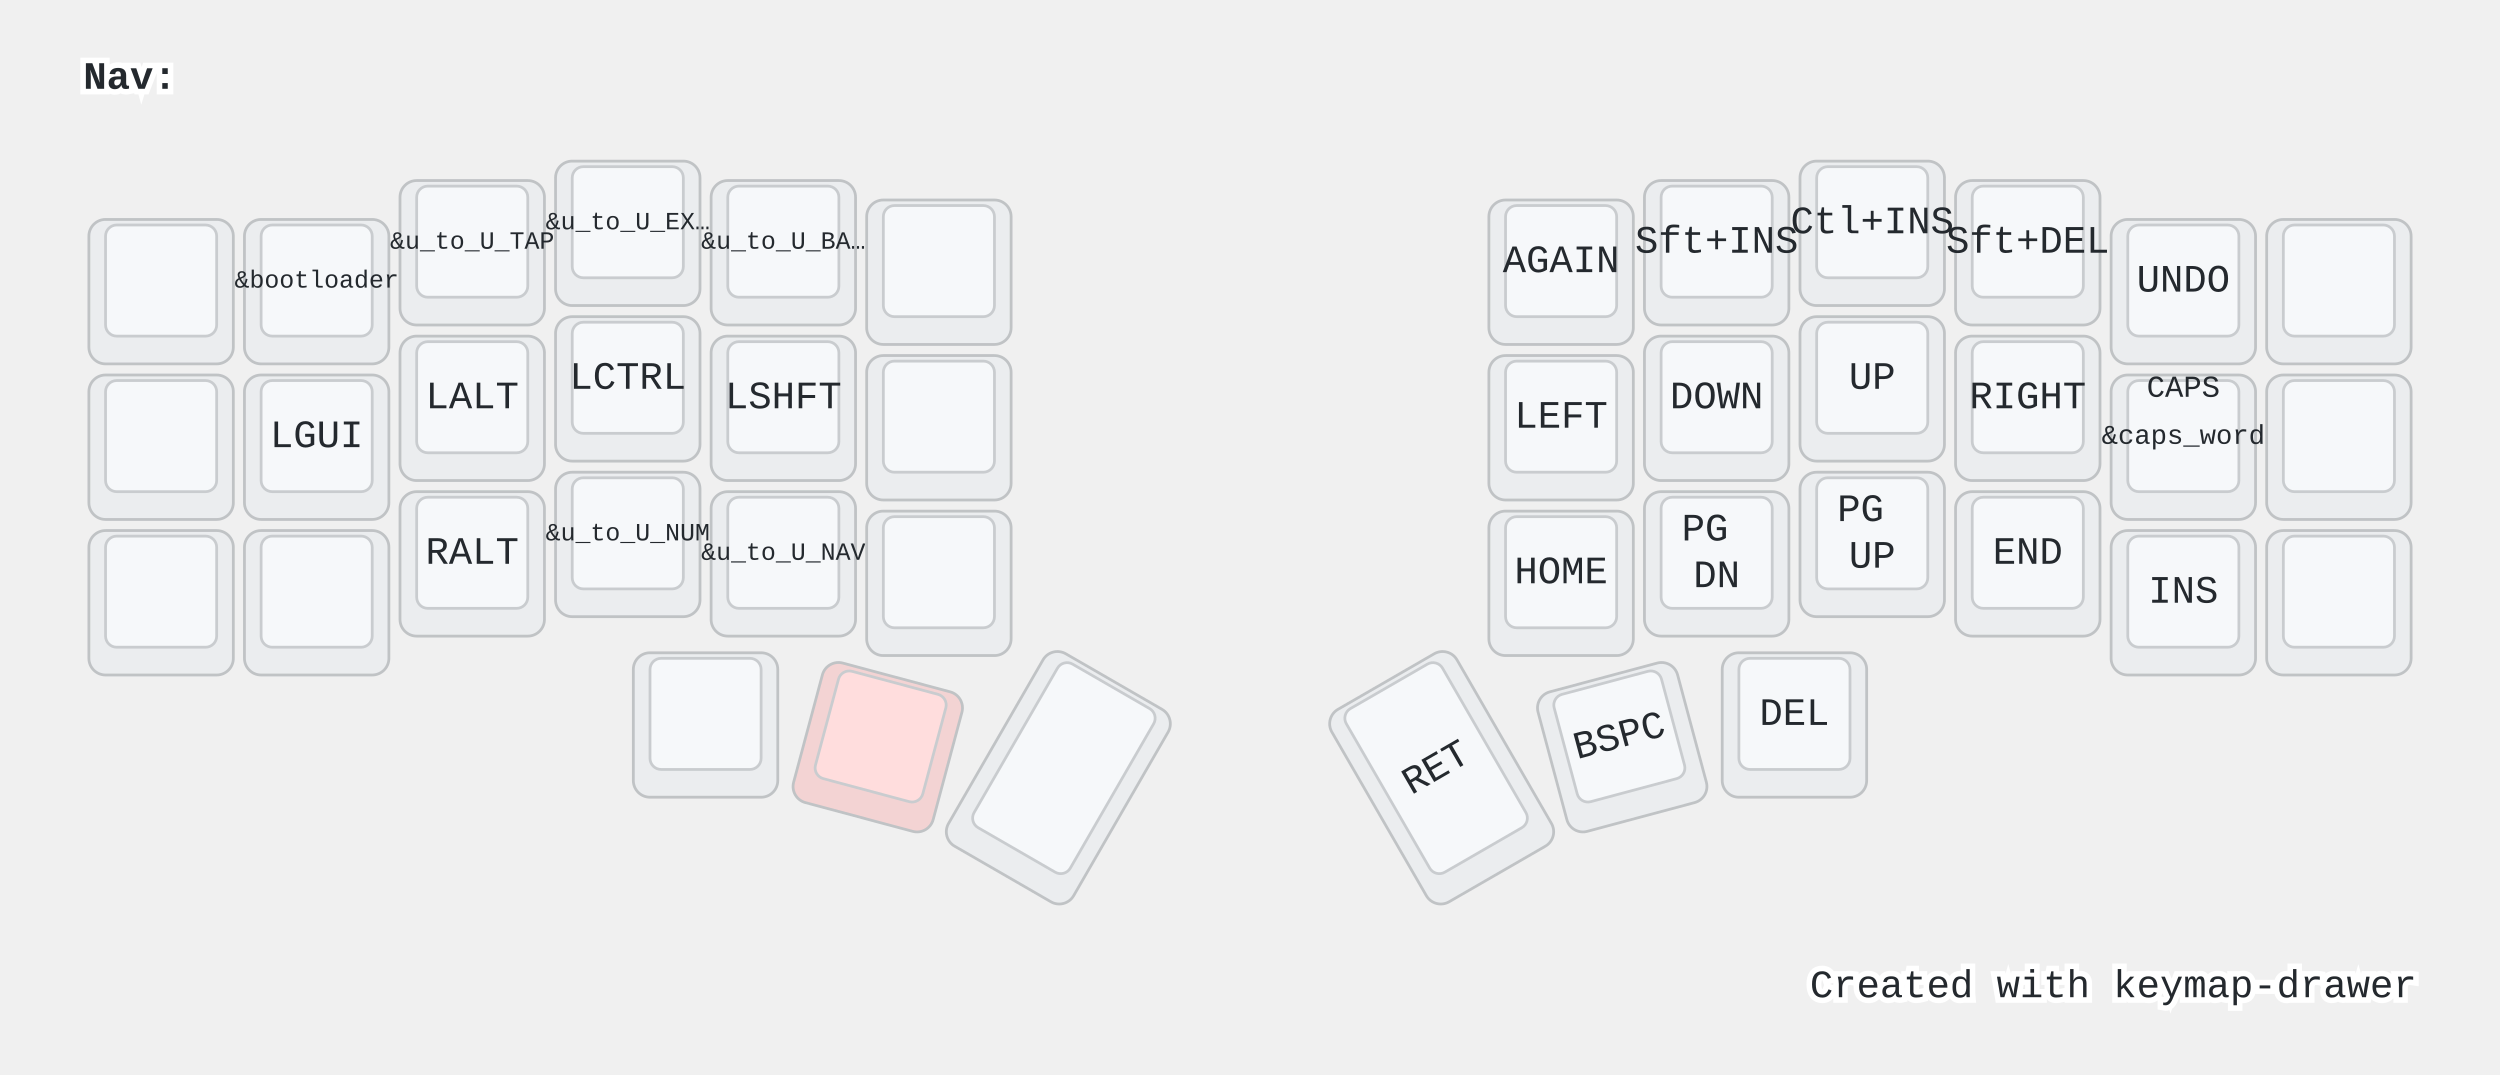
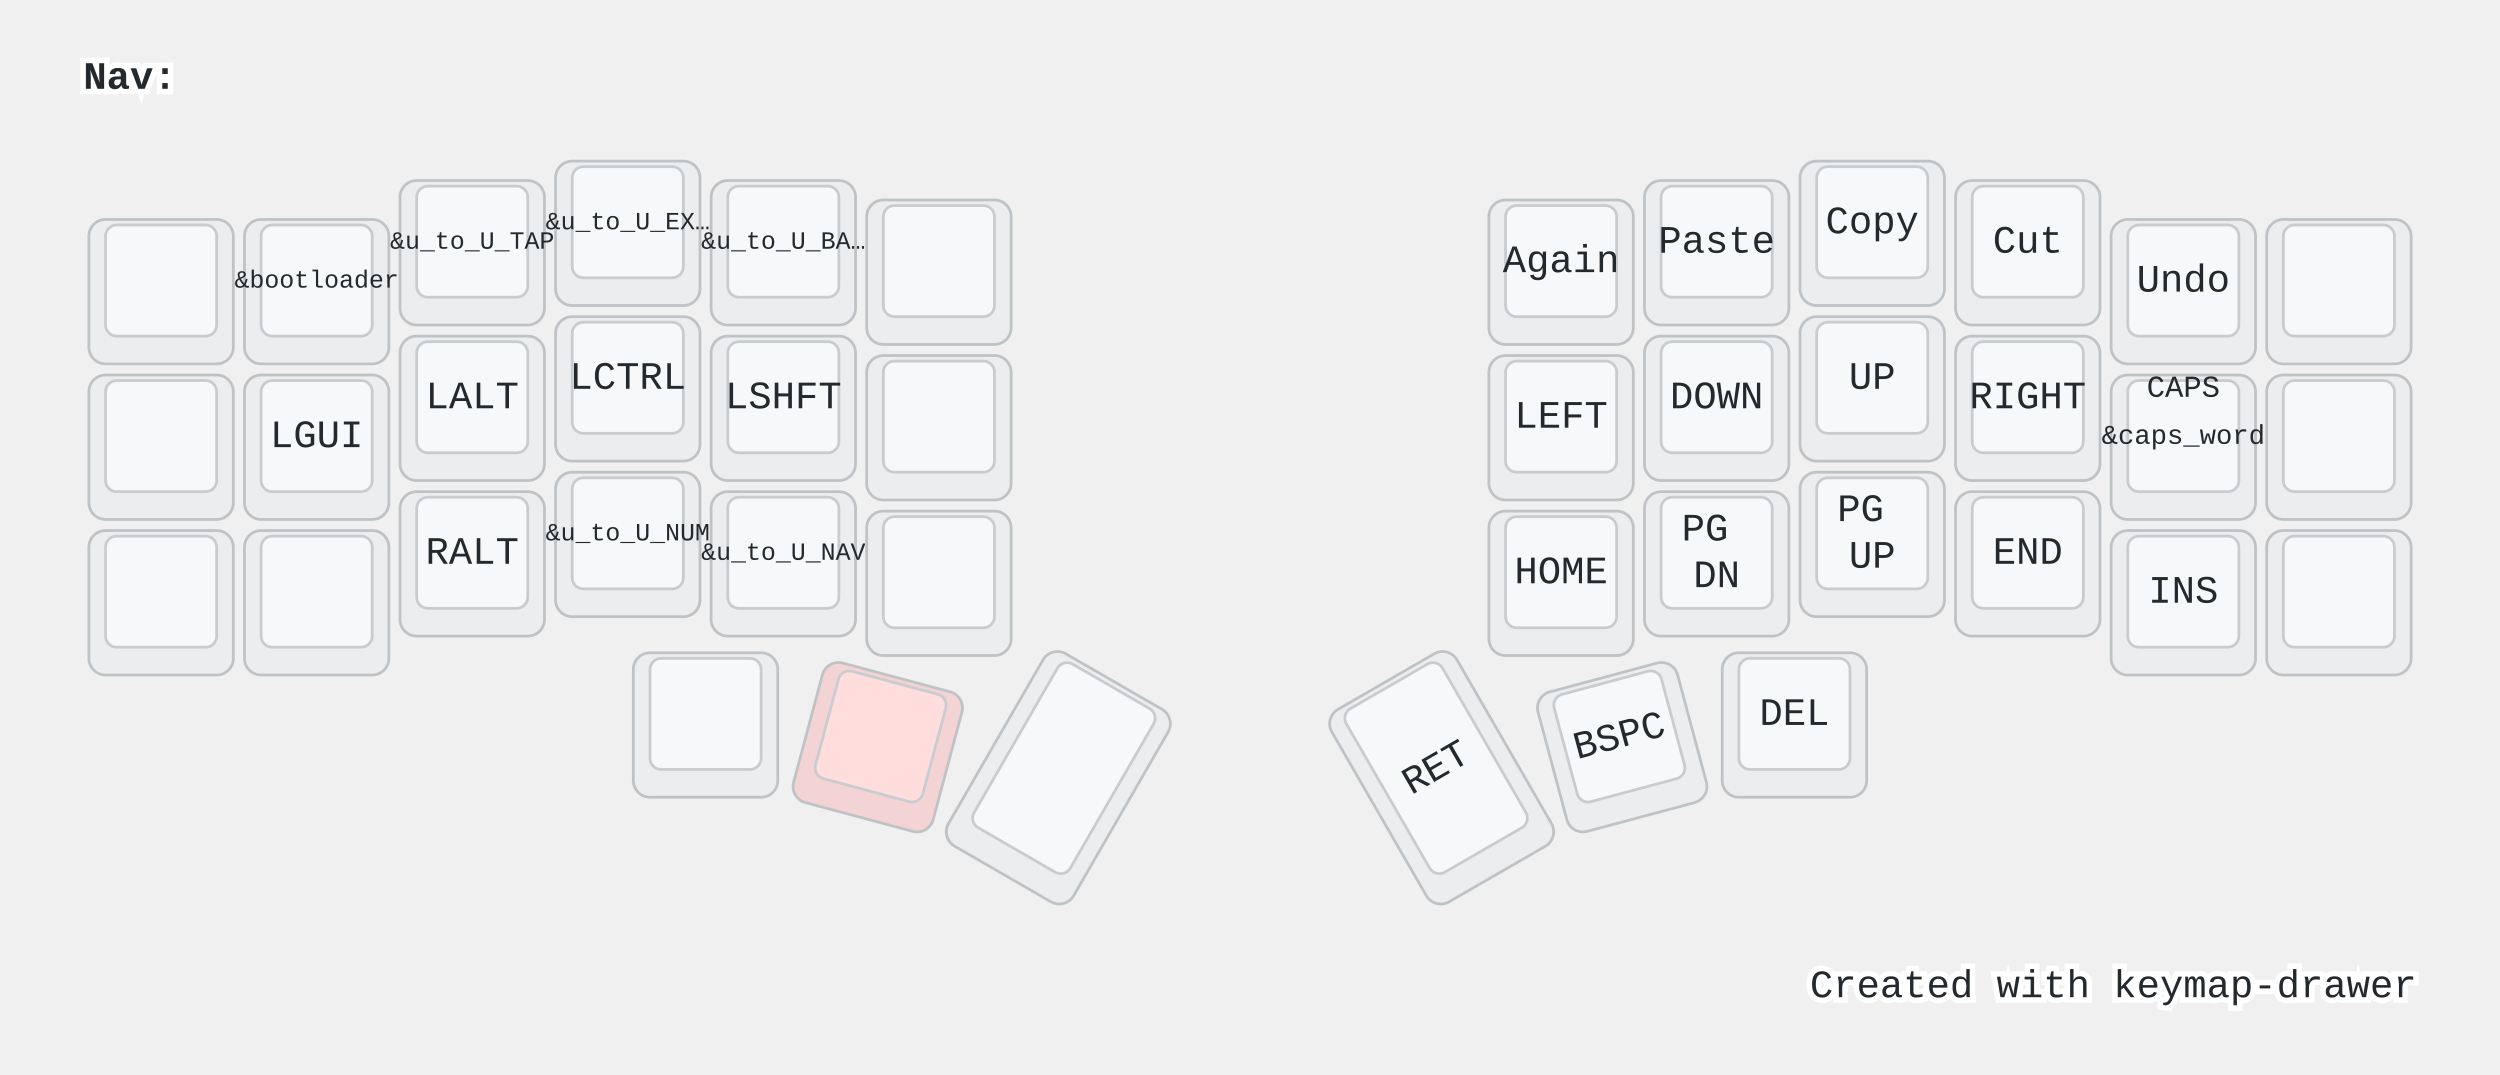
<svg xmlns="http://www.w3.org/2000/svg" width="900" height="387" viewBox="0 0 900 387" class="keymap">
  <style>/* inherit to force styles through use tags */
svg path {
    fill: inherit;
}

/* font and background color specifications */
svg.keymap {
    font-family: SFMono-Regular,Consolas,Liberation Mono,Menlo,monospace;
    font-size: 14px;
    font-kerning: normal;
    text-rendering: optimizeLegibility;
    fill: #24292e;
}

/* default key styling */
rect.key {
    fill: #f6f8fa;
}

rect.key, rect.combo {
    stroke: #c9cccf;
    stroke-width: 1;
}

/* default key side styling, only used is draw_key_sides is set */
rect.side {
    filter: brightness(90%);
}

/* color accent for combo boxes */
rect.combo, rect.combo-separate {
    fill: #cdf;
}

/* color accent for held keys */
rect.held, rect.combo.held {
    fill: #fdd;
}

/* color accent for ghost (optional) keys */
rect.ghost, rect.combo.ghost {
    stroke-dasharray: 4, 4;
    stroke-width: 2;
}

text {
    text-anchor: middle;
    dominant-baseline: middle;
}

/* styling for layer labels */
text.label {
    font-weight: bold;
    text-anchor: start;
    stroke: white;
    stroke-width: 4;
    paint-order: stroke;
}

/* styling for optional footer */
text.footer {
    text-anchor: end;
    dominant-baseline: auto;
    stroke: white;
    stroke-width: 4;
    paint-order: stroke;
}

/* styling for combo tap, and key non-tap label text */
text.combo, text.hold, text.shifted, text.left, text.right {
    font-size: 11px;
}

text.hold {
    text-anchor: middle;
    dominant-baseline: auto;
}

text.shifted {
    text-anchor: middle;
    dominant-baseline: hanging;
}

text.left {
    text-anchor: start;
}

text.right {
    text-anchor: end;
}

text.layer-activator {
    text-decoration: underline;
}

/* styling for hold/shifted label text in combo box */
text.combo.hold, text.combo.shifted, text.combo.left, text.combo.right {
    font-size: 8px;
}

/* lighter symbol for transparent keys */
text.trans {
    fill: #7b7e81;
}

/* styling for combo dendrons */
path.combo {
    stroke-width: 1;
    stroke: gray;
    fill: none;
}

/* Start Tabler Icons Cleanup */
/* cannot use height/width with glyphs */
.icon-tabler &gt; path {
    fill: inherit;
    stroke: inherit;
    stroke-width: 2;
}
/* hide tabler's default box */
.icon-tabler &gt; path[stroke="none"][fill="none"] {
    visibility: hidden;
}
/* End Tabler Icons Cleanup */

@media (prefers-color-scheme: dark) {
svg.keymap { fill: #d1d6db; }
rect.key { fill: #3f4750; }
rect.key, rect.combo { stroke: #60666c; }
rect.combo, rect.combo-separate { fill: #1f3d7a; }
rect.held, rect.combo.held { fill: #854747; }
text.label, text.footer { stroke: black; }
text.trans { fill: #7e8184; }
path.combo { stroke: #7f7f7f; }

}</style>
  <g transform="translate(30, 0)" class="layer-Nav">
    <text x="0" y="28" class="label" id="Nav">Nav:</text>
    <g transform="translate(0, 56)">
      <g transform="translate(28, 49)" class="key keypos-0">
        <rect rx="6" ry="6" x="-26" y="-26" width="52" height="52" class="key side" />
        <rect rx="4" ry="4" x="-20" y="-24" width="40" height="40" class="key" />
      </g>
      <g transform="translate(84, 49)" class="key keypos-1">
        <rect rx="6" ry="6" x="-26" y="-26" width="52" height="52" class="key side" />
        <rect rx="4" ry="4" x="-20" y="-24" width="40" height="40" class="key" />
        <text x="0" y="-4" class="key tap">
          <tspan style="font-size: 64%">&amp;bootloader</tspan>
        </text>
      </g>
      <g transform="translate(140, 35)" class="key keypos-2">
        <rect rx="6" ry="6" x="-26" y="-26" width="52" height="52" class="key side" />
        <rect rx="4" ry="4" x="-20" y="-24" width="40" height="40" class="key" />
        <text x="0" y="-4" class="key tap">
          <tspan style="font-size: 64%">&amp;u_to_U_TAP</tspan>
        </text>
      </g>
      <g transform="translate(196, 28)" class="key keypos-3">
        <rect rx="6" ry="6" x="-26" y="-26" width="52" height="52" class="key side" />
        <rect rx="4" ry="4" x="-20" y="-24" width="40" height="40" class="key" />
        <text x="0" y="-4" class="key tap">
          <tspan style="font-size: 64%">&amp;u_to_U_EX…</tspan>
        </text>
      </g>
      <g transform="translate(252, 35)" class="key keypos-4">
        <rect rx="6" ry="6" x="-26" y="-26" width="52" height="52" class="key side" />
        <rect rx="4" ry="4" x="-20" y="-24" width="40" height="40" class="key" />
        <text x="0" y="-4" class="key tap">
          <tspan style="font-size: 64%">&amp;u_to_U_BA…</tspan>
        </text>
      </g>
      <g transform="translate(308, 42)" class="key keypos-5">
        <rect rx="6" ry="6" x="-26" y="-26" width="52" height="52" class="key side" />
        <rect rx="4" ry="4" x="-20" y="-24" width="40" height="40" class="key" />
      </g>
      <g transform="translate(532, 42)" class="key keypos-6">
        <rect rx="6" ry="6" x="-26" y="-26" width="52" height="52" class="key side" />
        <rect rx="4" ry="4" x="-20" y="-24" width="40" height="40" class="key" />
-         <text x="0" y="-4" class="key tap">AGAIN</text>
+         <text x="0" y="-4" class="key tap">Again</text>
      </g>
      <g transform="translate(588, 35)" class="key keypos-7">
        <rect rx="6" ry="6" x="-26" y="-26" width="52" height="52" class="key side" />
        <rect rx="4" ry="4" x="-20" y="-24" width="40" height="40" class="key" />
-         <text x="0" y="-4" class="key tap">Sft+INS</text>
+         <text x="0" y="-4" class="key tap">Paste</text>
      </g>
      <g transform="translate(644, 28)" class="key keypos-8">
        <rect rx="6" ry="6" x="-26" y="-26" width="52" height="52" class="key side" />
        <rect rx="4" ry="4" x="-20" y="-24" width="40" height="40" class="key" />
-         <text x="0" y="-4" class="key tap">Ctl+INS</text>
+         <text x="0" y="-4" class="key tap">Copy</text>
      </g>
      <g transform="translate(700, 35)" class="key keypos-9">
        <rect rx="6" ry="6" x="-26" y="-26" width="52" height="52" class="key side" />
        <rect rx="4" ry="4" x="-20" y="-24" width="40" height="40" class="key" />
-         <text x="0" y="-4" class="key tap">Sft+DEL</text>
+         <text x="0" y="-4" class="key tap">Cut</text>
      </g>
      <g transform="translate(756, 49)" class="key keypos-10">
        <rect rx="6" ry="6" x="-26" y="-26" width="52" height="52" class="key side" />
        <rect rx="4" ry="4" x="-20" y="-24" width="40" height="40" class="key" />
-         <text x="0" y="-4" class="key tap">UNDO</text>
+         <text x="0" y="-4" class="key tap">Undo</text>
      </g>
      <g transform="translate(812, 49)" class="key keypos-11">
        <rect rx="6" ry="6" x="-26" y="-26" width="52" height="52" class="key side" />
        <rect rx="4" ry="4" x="-20" y="-24" width="40" height="40" class="key" />
      </g>
      <g transform="translate(28, 105)" class="key keypos-12">
        <rect rx="6" ry="6" x="-26" y="-26" width="52" height="52" class="key side" />
        <rect rx="4" ry="4" x="-20" y="-24" width="40" height="40" class="key" />
      </g>
      <g transform="translate(84, 105)" class="key keypos-13">
        <rect rx="6" ry="6" x="-26" y="-26" width="52" height="52" class="key side" />
        <rect rx="4" ry="4" x="-20" y="-24" width="40" height="40" class="key" />
        <text x="0" y="-4" class="key tap">LGUI</text>
      </g>
      <g transform="translate(140, 91)" class="key keypos-14">
        <rect rx="6" ry="6" x="-26" y="-26" width="52" height="52" class="key side" />
        <rect rx="4" ry="4" x="-20" y="-24" width="40" height="40" class="key" />
        <text x="0" y="-4" class="key tap">LALT</text>
      </g>
      <g transform="translate(196, 84)" class="key keypos-15">
        <rect rx="6" ry="6" x="-26" y="-26" width="52" height="52" class="key side" />
        <rect rx="4" ry="4" x="-20" y="-24" width="40" height="40" class="key" />
        <text x="0" y="-4" class="key tap">LCTRL</text>
      </g>
      <g transform="translate(252, 91)" class="key keypos-16">
        <rect rx="6" ry="6" x="-26" y="-26" width="52" height="52" class="key side" />
        <rect rx="4" ry="4" x="-20" y="-24" width="40" height="40" class="key" />
        <text x="0" y="-4" class="key tap">LSHFT</text>
      </g>
      <g transform="translate(308, 98)" class="key keypos-17">
        <rect rx="6" ry="6" x="-26" y="-26" width="52" height="52" class="key side" />
        <rect rx="4" ry="4" x="-20" y="-24" width="40" height="40" class="key" />
      </g>
      <g transform="translate(532, 98)" class="key keypos-18">
        <rect rx="6" ry="6" x="-26" y="-26" width="52" height="52" class="key side" />
        <rect rx="4" ry="4" x="-20" y="-24" width="40" height="40" class="key" />
        <text x="0" y="-4" class="key tap">LEFT</text>
      </g>
      <g transform="translate(588, 91)" class="key keypos-19">
        <rect rx="6" ry="6" x="-26" y="-26" width="52" height="52" class="key side" />
        <rect rx="4" ry="4" x="-20" y="-24" width="40" height="40" class="key" />
        <text x="0" y="-4" class="key tap">DOWN</text>
      </g>
      <g transform="translate(644, 84)" class="key keypos-20">
        <rect rx="6" ry="6" x="-26" y="-26" width="52" height="52" class="key side" />
        <rect rx="4" ry="4" x="-20" y="-24" width="40" height="40" class="key" />
        <text x="0" y="-4" class="key tap">UP</text>
      </g>
      <g transform="translate(700, 91)" class="key keypos-21">
        <rect rx="6" ry="6" x="-26" y="-26" width="52" height="52" class="key side" />
        <rect rx="4" ry="4" x="-20" y="-24" width="40" height="40" class="key" />
        <text x="0" y="-4" class="key tap">RIGHT</text>
      </g>
      <g transform="translate(756, 105)" class="key keypos-22">
        <rect rx="6" ry="6" x="-26" y="-26" width="52" height="52" class="key side" />
        <rect rx="4" ry="4" x="-20" y="-24" width="40" height="40" class="key" />
        <text x="0" y="-4" class="key tap">
          <tspan style="font-size: 70%">&amp;caps_word</tspan>
        </text>
        <text x="0" y="-24" class="key shifted">CAPS</text>
      </g>
      <g transform="translate(812, 105)" class="key keypos-23">
        <rect rx="6" ry="6" x="-26" y="-26" width="52" height="52" class="key side" />
        <rect rx="4" ry="4" x="-20" y="-24" width="40" height="40" class="key" />
      </g>
      <g transform="translate(28, 161)" class="key keypos-24">
        <rect rx="6" ry="6" x="-26" y="-26" width="52" height="52" class="key side" />
        <rect rx="4" ry="4" x="-20" y="-24" width="40" height="40" class="key" />
      </g>
      <g transform="translate(84, 161)" class="key keypos-25">
        <rect rx="6" ry="6" x="-26" y="-26" width="52" height="52" class="key side" />
        <rect rx="4" ry="4" x="-20" y="-24" width="40" height="40" class="key" />
      </g>
      <g transform="translate(140, 147)" class="key keypos-26">
        <rect rx="6" ry="6" x="-26" y="-26" width="52" height="52" class="key side" />
        <rect rx="4" ry="4" x="-20" y="-24" width="40" height="40" class="key" />
        <text x="0" y="-4" class="key tap">RALT</text>
      </g>
      <g transform="translate(196, 140)" class="key keypos-27">
        <rect rx="6" ry="6" x="-26" y="-26" width="52" height="52" class="key side" />
        <rect rx="4" ry="4" x="-20" y="-24" width="40" height="40" class="key" />
        <text x="0" y="-4" class="key tap">
          <tspan style="font-size: 64%">&amp;u_to_U_NUM</tspan>
        </text>
      </g>
      <g transform="translate(252, 147)" class="key keypos-28">
        <rect rx="6" ry="6" x="-26" y="-26" width="52" height="52" class="key side" />
        <rect rx="4" ry="4" x="-20" y="-24" width="40" height="40" class="key" />
        <text x="0" y="-4" class="key tap">
          <tspan style="font-size: 64%">&amp;u_to_U_NAV</tspan>
        </text>
      </g>
      <g transform="translate(308, 154)" class="key keypos-29">
        <rect rx="6" ry="6" x="-26" y="-26" width="52" height="52" class="key side" />
        <rect rx="4" ry="4" x="-20" y="-24" width="40" height="40" class="key" />
      </g>
      <g transform="translate(532, 154)" class="key keypos-30">
        <rect rx="6" ry="6" x="-26" y="-26" width="52" height="52" class="key side" />
        <rect rx="4" ry="4" x="-20" y="-24" width="40" height="40" class="key" />
        <text x="0" y="-4" class="key tap">HOME</text>
      </g>
      <g transform="translate(588, 147)" class="key keypos-31">
        <rect rx="6" ry="6" x="-26" y="-26" width="52" height="52" class="key side" />
        <rect rx="4" ry="4" x="-20" y="-24" width="40" height="40" class="key" />
        <text x="0" y="-4" class="key tap">
          <tspan x="0" dy="-0.6em">PG</tspan>
          <tspan x="0" dy="1.2em">DN</tspan>
        </text>
      </g>
      <g transform="translate(644, 140)" class="key keypos-32">
        <rect rx="6" ry="6" x="-26" y="-26" width="52" height="52" class="key side" />
        <rect rx="4" ry="4" x="-20" y="-24" width="40" height="40" class="key" />
        <text x="0" y="-4" class="key tap">
          <tspan x="0" dy="-0.6em">PG</tspan>
          <tspan x="0" dy="1.2em">UP</tspan>
        </text>
      </g>
      <g transform="translate(700, 147)" class="key keypos-33">
        <rect rx="6" ry="6" x="-26" y="-26" width="52" height="52" class="key side" />
        <rect rx="4" ry="4" x="-20" y="-24" width="40" height="40" class="key" />
        <text x="0" y="-4" class="key tap">END</text>
      </g>
      <g transform="translate(756, 161)" class="key keypos-34">
        <rect rx="6" ry="6" x="-26" y="-26" width="52" height="52" class="key side" />
        <rect rx="4" ry="4" x="-20" y="-24" width="40" height="40" class="key" />
        <text x="0" y="-4" class="key tap">INS</text>
      </g>
      <g transform="translate(812, 161)" class="key keypos-35">
        <rect rx="6" ry="6" x="-26" y="-26" width="52" height="52" class="key side" />
        <rect rx="4" ry="4" x="-20" y="-24" width="40" height="40" class="key" />
      </g>
      <g transform="translate(224, 205)" class="key keypos-36">
        <rect rx="6" ry="6" x="-26" y="-26" width="52" height="52" class="key side" />
        <rect rx="4" ry="4" x="-20" y="-24" width="40" height="40" class="key" />
      </g>
      <g transform="translate(286, 213) rotate(15.0)" class="key held keypos-37">
        <rect rx="6" ry="6" x="-26" y="-26" width="52" height="52" class="key held side" />
        <rect rx="4" ry="4" x="-20" y="-24" width="40" height="40" class="key held" />
      </g>
      <g transform="translate(351, 224) rotate(30.0)" class="key keypos-38">
        <rect rx="6" ry="6" x="-26" y="-40" width="52" height="80" class="key side" />
        <rect rx="4" ry="4" x="-20" y="-38" width="40" height="68" class="key" />
      </g>
      <g transform="translate(489, 224) rotate(-30.0)" class="key keypos-39">
        <rect rx="6" ry="6" x="-26" y="-40" width="52" height="80" class="key side" />
        <rect rx="4" ry="4" x="-20" y="-38" width="40" height="68" class="key" />
        <text x="0" y="-4" class="key tap">RET</text>
      </g>
      <g transform="translate(554, 213) rotate(-15.0)" class="key keypos-40">
        <rect rx="6" ry="6" x="-26" y="-26" width="52" height="52" class="key side" />
        <rect rx="4" ry="4" x="-20" y="-24" width="40" height="40" class="key" />
        <text x="0" y="-4" class="key tap">BSPC</text>
      </g>
      <g transform="translate(616, 205)" class="key keypos-41">
        <rect rx="6" ry="6" x="-26" y="-26" width="52" height="52" class="key side" />
        <rect rx="4" ry="4" x="-20" y="-24" width="40" height="40" class="key" />
        <text x="0" y="-4" class="key tap">DEL</text>
      </g>
    </g>
  </g>
  <text x="870.0" y="359.0" class="footer">Created with <a href="https://github.com/caksoylar/keymap-drawer">keymap-drawer</a>
  </text>
</svg>
